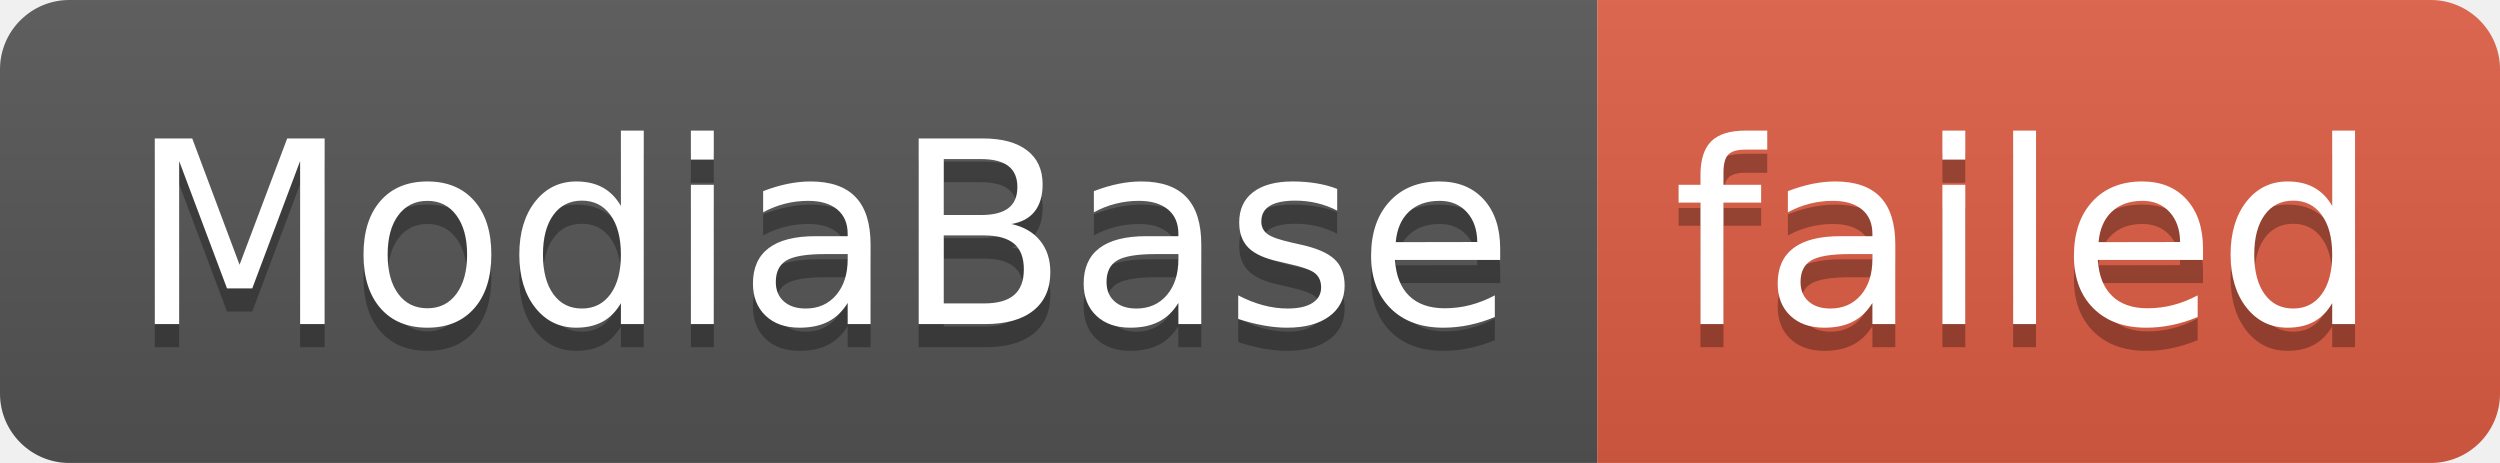
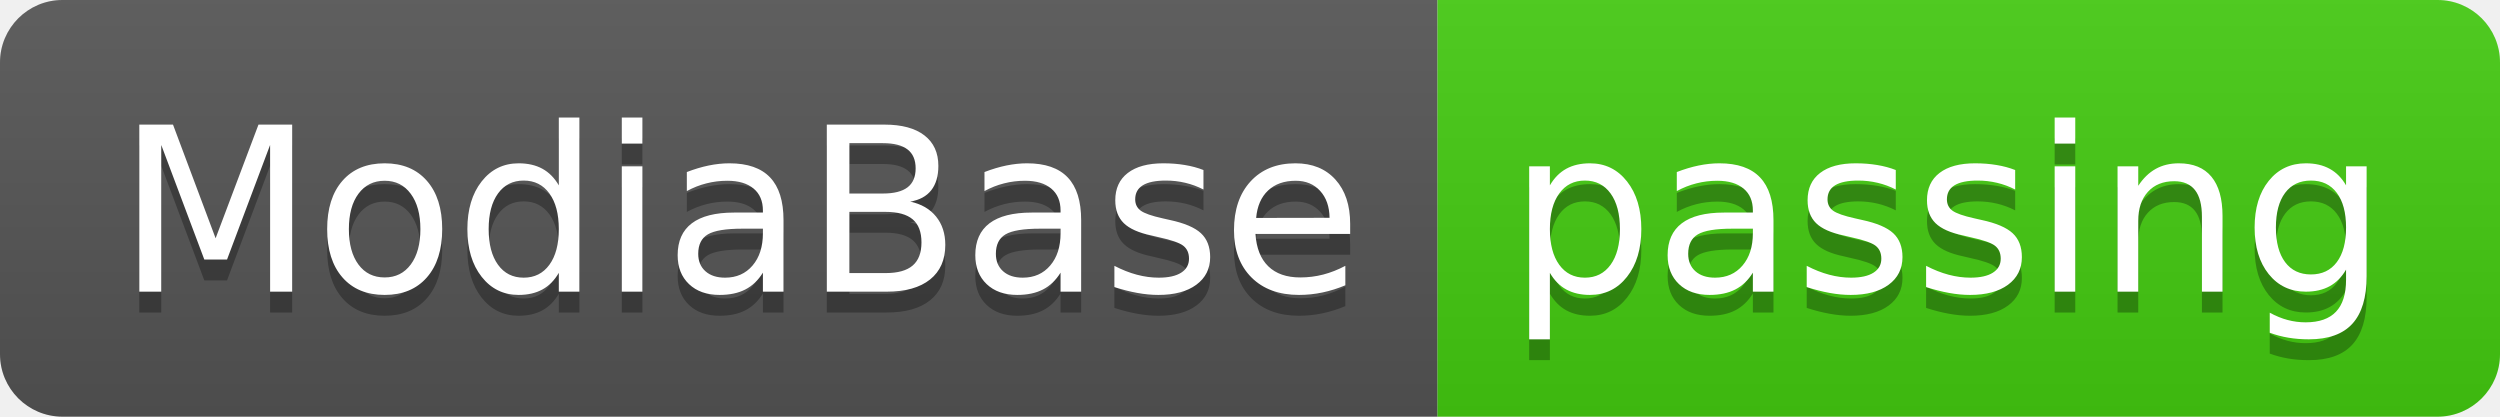
- <svg xmlns="http://www.w3.org/2000/svg" width="108" height="20" role="img" aria-label="ModiaBase: failed">
+ <svg xmlns="http://www.w3.org/2000/svg" width="120" height="20" role="img" aria-label="ModiaBase: passing">
  <linearGradient id="s" x2="0" y2="100%">
    <stop offset="0" stop-color="#bbb" stop-opacity=".1" />
    <stop offset="1" stop-opacity=".1" />
  </linearGradient>
  <clipPath id="r">
-     <rect width="108" height="20" rx="3" fill="#fff" />
+     <rect width="120" height="20" rx="3" fill="#fff" />
  </clipPath>
  <g clip-path="url(#r)">
    <rect width="69" height="20" fill="#555" />
-     <rect x="69" width="39" height="20" fill="#e05d44" />
-     <rect width="108" height="20" fill="url(#s)" />
+     <rect x="69" width="51" height="20" fill="#4c1" />
+     <rect width="120" height="20" fill="url(#s)" />
  </g>
  <g fill="#fff" text-anchor="middle" font-family="Verdana,Geneva,DejaVu Sans,sans-serif" text-rendering="geometricPrecision" font-size="110">
    <text aria-hidden="true" x="355" y="150" fill="#010101" fill-opacity=".3" transform="scale(.1)" textLength="590">ModiaBase</text>
    <text x="355" y="140" transform="scale(.1)" fill="#fff" textLength="590">ModiaBase</text>
-     <text aria-hidden="true" x="875" y="150" fill="#010101" fill-opacity=".3" transform="scale(.1)" textLength="290">failed</text>
-     <text x="875" y="140" transform="scale(.1)" fill="#fff" textLength="290">failed</text>
+     <text aria-hidden="true" x="935" y="150" fill="#010101" fill-opacity=".3" transform="scale(.1)" textLength="410">passing</text>
+     <text x="935" y="140" transform="scale(.1)" fill="#fff" textLength="410">passing</text>
  </g>
</svg>
